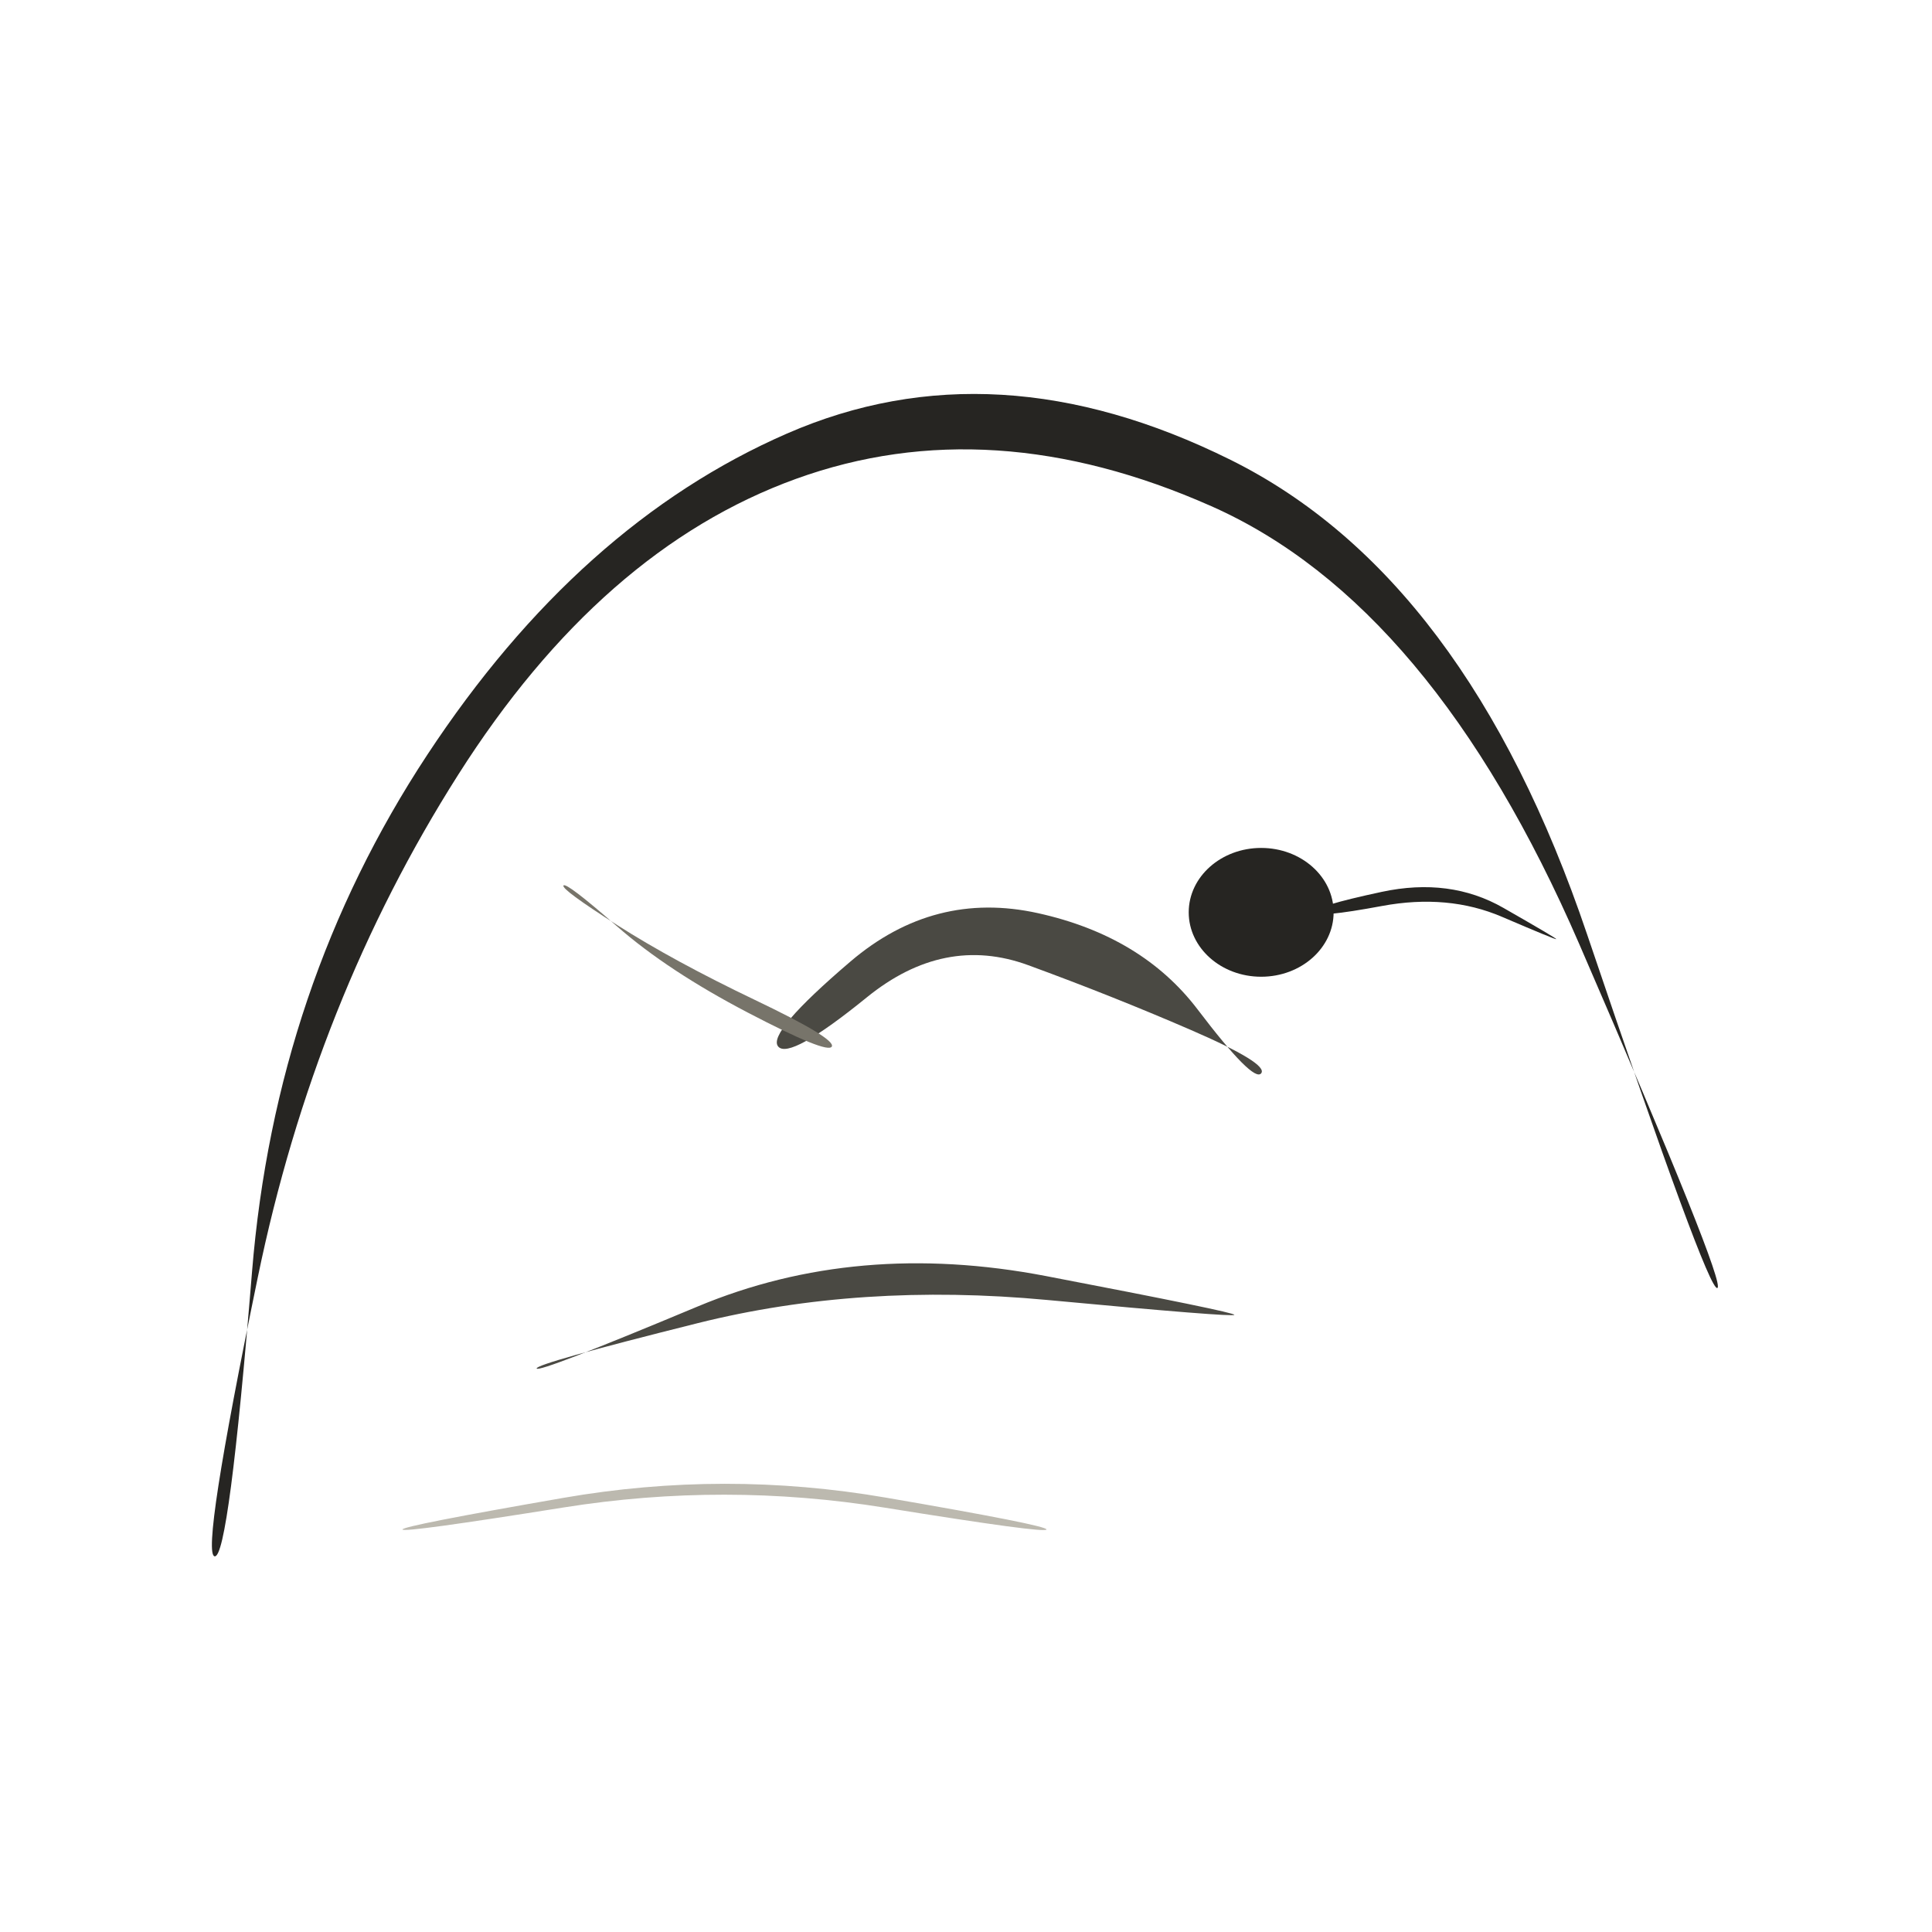
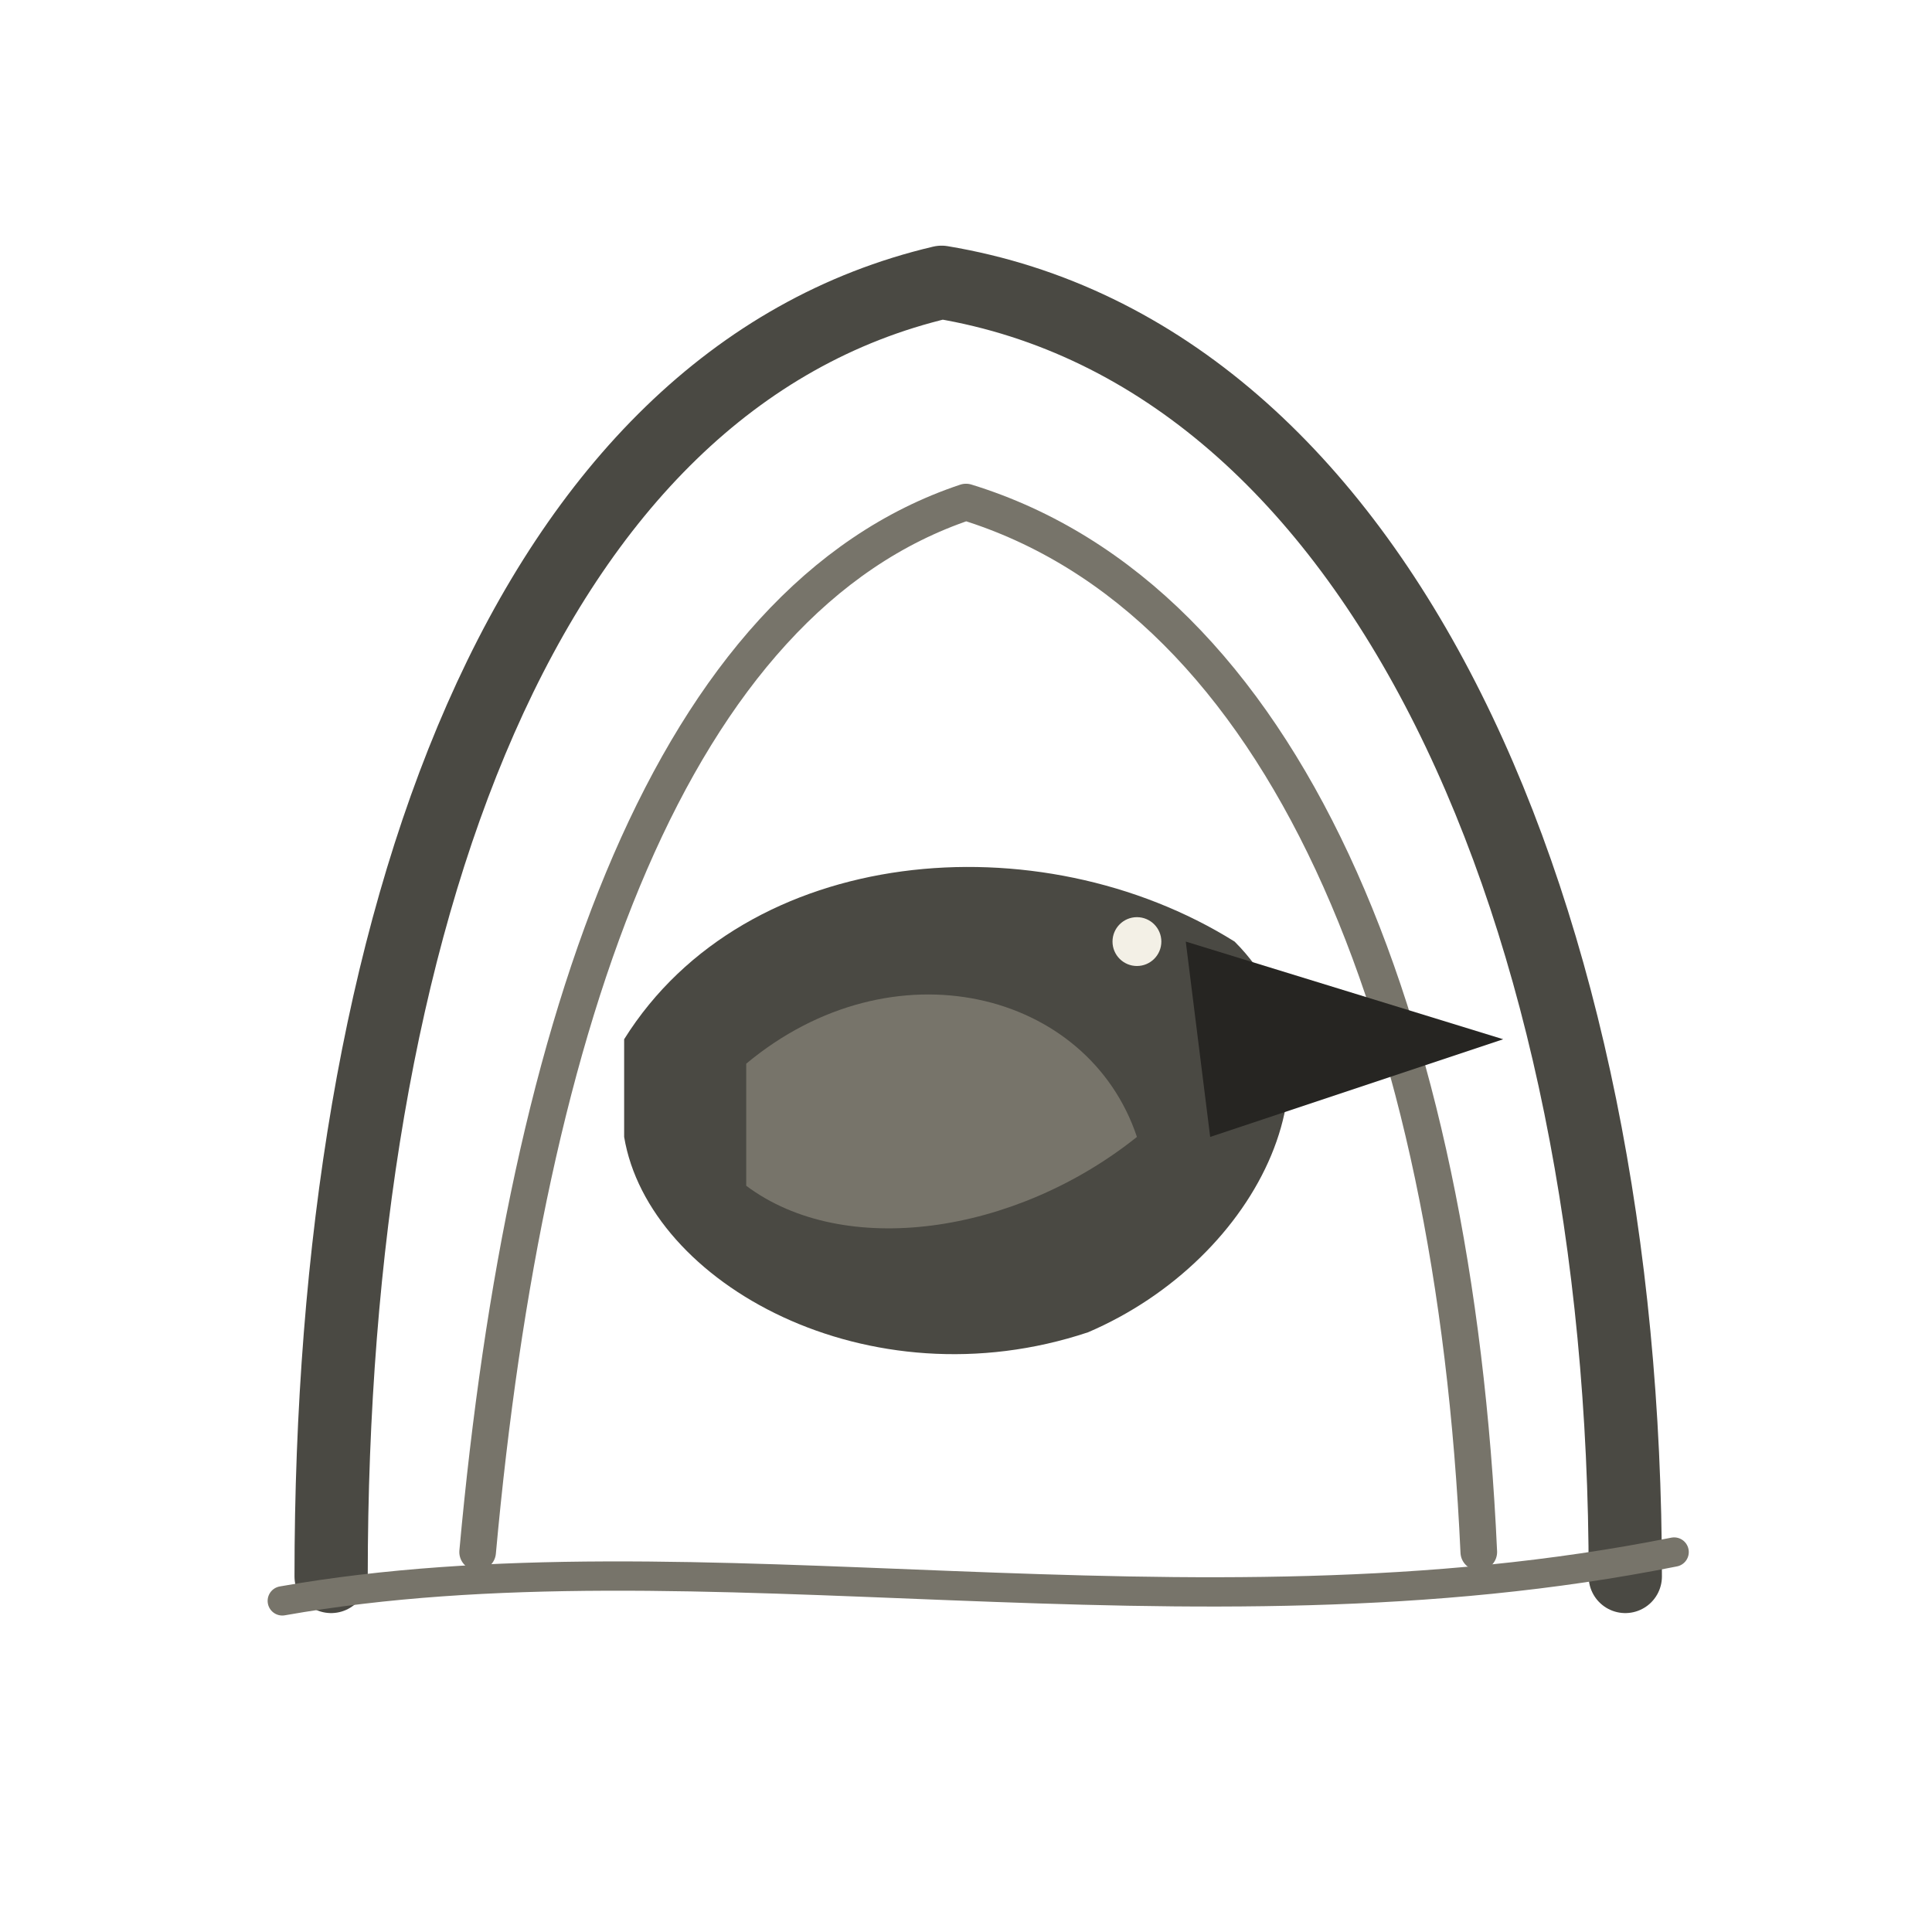
- <svg xmlns="http://www.w3.org/2000/svg" viewBox="0 0 72 72" role="img" aria-label="cave locations / bird-chamber" data-pua="U+F14C3" data-castalia-style="sumi-e-naturalist-v2" data-ink-stroke-system="filled-brush-mass-v2" data-ink-animation="wash-v1" data-ink-path-units="normalized">
-   <path class="ink-wash" d="M 8.000,58.000 Q 7.477,57.925 9.608,47.599 Q 11.739,37.272 17.077,28.870 Q 22.414,20.468 29.669,17.844 Q 36.924,15.221 45.143,18.864 Q 53.362,22.507 58.856,35.186 Q 64.351,47.865 64.000,48.000 Q 63.649,48.135 59.144,34.814 Q 54.638,21.493 45.857,17.136 Q 37.076,12.779 29.331,16.156 Q 21.586,19.532 15.923,28.130 Q 10.261,36.728 9.392,47.401 Q 8.523,58.075 8.000,58.000 Z" fill="#262522" data-ink-brush-pass="loaded-ribbon-v2" />
-   <path class="ink-wash" d="M 20.000,51.000 Q 19.942,50.826 26.002,49.310 Q 32.061,47.795 39.024,48.446 Q 45.986,49.098 46.000,49.000 Q 46.014,48.902 38.976,47.554 Q 31.939,46.205 25.998,48.690 Q 20.058,51.174 20.000,51.000 Z" fill="#4a4943" data-ink-brush-pass="loaded-ribbon-v2" />
-   <path class="ink-wash" d="M 29.000,39.000 Q 29.423,39.507 32.307,37.166 Q 35.190,34.825 38.317,35.969 Q 41.444,37.113 44.365,38.377 Q 47.287,39.641 47.000,40.000 Q 46.713,40.359 44.635,37.623 Q 42.556,34.887 38.683,34.031 Q 34.810,33.175 31.693,35.834 Q 28.577,38.493 29.000,39.000 Z" fill="#4a4943" data-ink-brush-pass="loaded-ribbon-v2" />
-   <ellipse class="ink-wash" cx="47" cy="34" rx="2.7" ry="2.4" fill="#262522" data-ink-brush-pass="loaded-dab-v1" />
-   <path class="ink-wash" d="M 49.000,34.000 Q 49.044,34.220 51.505,33.763 Q 53.966,33.306 55.976,34.168 Q 57.985,35.029 58.000,35.000 Q 58.015,34.971 56.024,33.832 Q 54.034,32.694 51.495,33.237 Q 48.956,33.780 49.000,34.000 Z" fill="#262522" data-ink-brush-pass="loaded-ribbon-v2" />
-   <path class="ink-dry" d="M 31.000,39.000 Q 31.148,38.705 28.128,37.262 Q 25.109,35.819 23.004,34.477 Q 20.899,33.134 21.000,33.000 Q 21.101,32.866 22.996,34.523 Q 24.891,36.181 27.872,37.738 Q 30.852,39.295 31.000,39.000 Z" fill="#77746a" data-ink-brush-pass="dry-edge-v2" />
-   <path class="ink-dry" d="M 15.000,57.000 Q 15.022,57.133 21.011,56.178 Q 27.000,55.223 32.987,56.188 Q 38.974,57.154 39.000,57.000 Q 39.026,56.846 33.013,55.812 Q 27.000,54.777 20.989,55.822 Q 14.978,56.867 15.000,57.000 Z" fill="#bcb9af" data-ink-brush-pass="dry-edge-v2" />
+ <svg xmlns="http://www.w3.org/2000/svg" viewBox="0 0 72 72" role="img" aria-label="cave_locations / bird-chamber" data-pua="U+F14C3" data-castalia-style="sumi-e-naturalist-v2" data-ink-stroke-system="filled-brush-mass-v2" data-ink-animation="wash-v1" data-ink-path-units="normalized">
+   <g transform="translate(0 0) translate(36 36) scale(0.91) translate(-36 -36)">
+     <path class="ink-dry" fill="none" stroke="#4a4943" stroke-width="3.0" stroke-linecap="round" stroke-linejoin="round" d="M 10 61 C 10 34 18 12 35 8 C 53 11 63 34 63 61" data-ink-brush-pass="dry-contour-v2" />
+     <path class="ink-dry" fill="none" stroke="#77746a" stroke-width="1.5" stroke-linecap="round" stroke-linejoin="round" d="M 16 60 C 18 38 24 21 36 17 C 49 21 56 38 57 60" data-ink-brush-pass="dry-contour-v2" />
+     <path class="ink-dry" fill="none" stroke="#77746a" stroke-width="1.2" stroke-linecap="round" stroke-linejoin="round" d="M 8 62 C 25 59 45 64 65 60" data-ink-brush-pass="dry-contour-v2" />
+     <path class="ink-wash" fill="#4a4943" d="M 22 39 C 27 31 39 30 47 35 C 52 40 48 48 41 51 C 32 54 23 49 22 43 Z" data-ink-brush-pass="loaded-mass-v2" />
+     <path class="ink-wash" fill="#262522" d="M 45 35 L 58 39 L 46 43 Z" data-ink-brush-pass="loaded-mass-v2" />
+     <path class="ink-dry" fill="#77746a" d="M 27 40 C 33 35 41 37 43 43 C 38 47 31 48 27 45 Z" data-ink-brush-pass="loaded-mass-v2" />
+     <ellipse class="ink-dry" cx="43" cy="35" rx="1.0" ry="1.0" fill="#f3f0e6" data-ink-brush-pass="loaded-dab-v1" />
+   </g>
</svg>
